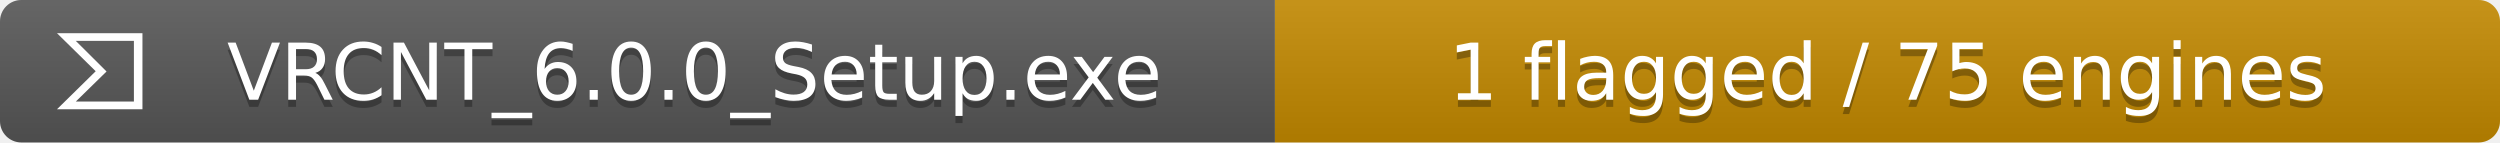
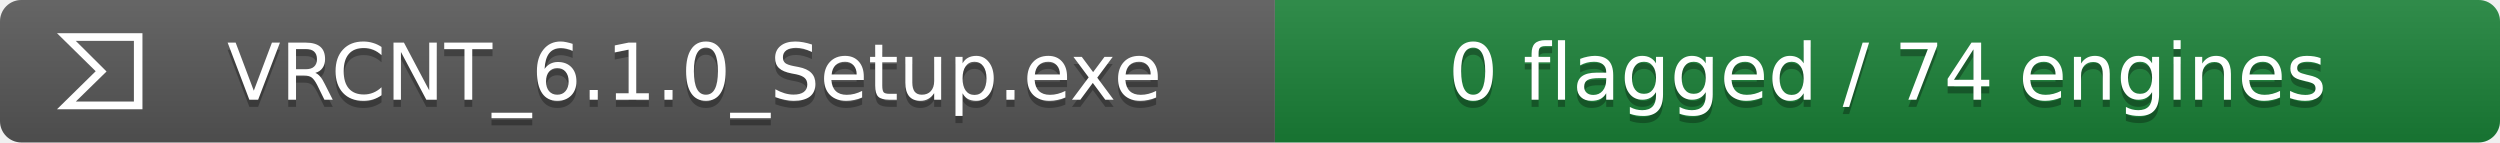
- <svg xmlns="http://www.w3.org/2000/svg" width="351" height="20" role="img" aria-label="VRCNT_6.0.0_Setup.exe: 1 flagged / 75 engines">
+ <svg xmlns="http://www.w3.org/2000/svg" width="351" height="20" role="img" aria-label="VRCNT_6.1.0_Setup.exe: 0 flagged / 74 engines">
  <linearGradient id="a" x2="0" y2="100%">
    <stop offset="0" stop-opacity=".1" stop-color="#fff" />
    <stop offset="1" stop-opacity=".1" />
  </linearGradient>
  <clipPath id="r">
    <rect width="351" height="20" rx="3" fill="#fff" />
  </clipPath>
  <g clip-path="url(#r)">
    <path fill="#555" d="M0 0h179v20H0z" />
-     <path fill="#bf8700" d="M179 0h172v20H179z" />
+     <path fill="#1a7f37" d="M179 0h172v20H179z" />
    <path fill="url(#a)" d="M0 0h351v20H0z" />
  </g>
  <g data-virustotal-logo="true" fill="#fff" transform="translate(8 4) scale(.5)">
    <path d="M10.87 12L0 22.68h24V1.32H0zm10.73 8.52H5.28l8.637-8.448L5.28 3.48H21.6z" />
  </g>
  <g fill="#fff" text-anchor="middle" font-family="Verdana,DejaVu Sans,sans-serif" font-size="11">
-     <text x="97.5" y="15" fill="#010101" fill-opacity=".3">VRCNT_6.0.0_Setup.exe</text>
-     <text x="97.5" y="14">VRCNT_6.0.0_Setup.exe</text>
-     <text x="265.0" y="15" fill="#010101" fill-opacity=".3">1 flagged / 75 engines</text>
-     <text x="265.0" y="14">1 flagged / 75 engines</text>
+     <text x="97.5" y="15" fill="#010101" fill-opacity=".3">VRCNT_6.1.0_Setup.exe</text>
+     <text x="97.5" y="14">VRCNT_6.1.0_Setup.exe</text>
+     <text x="265.0" y="15" fill="#010101" fill-opacity=".3">0 flagged / 74 engines</text>
+     <text x="265.0" y="14">0 flagged / 74 engines</text>
  </g>
</svg>
